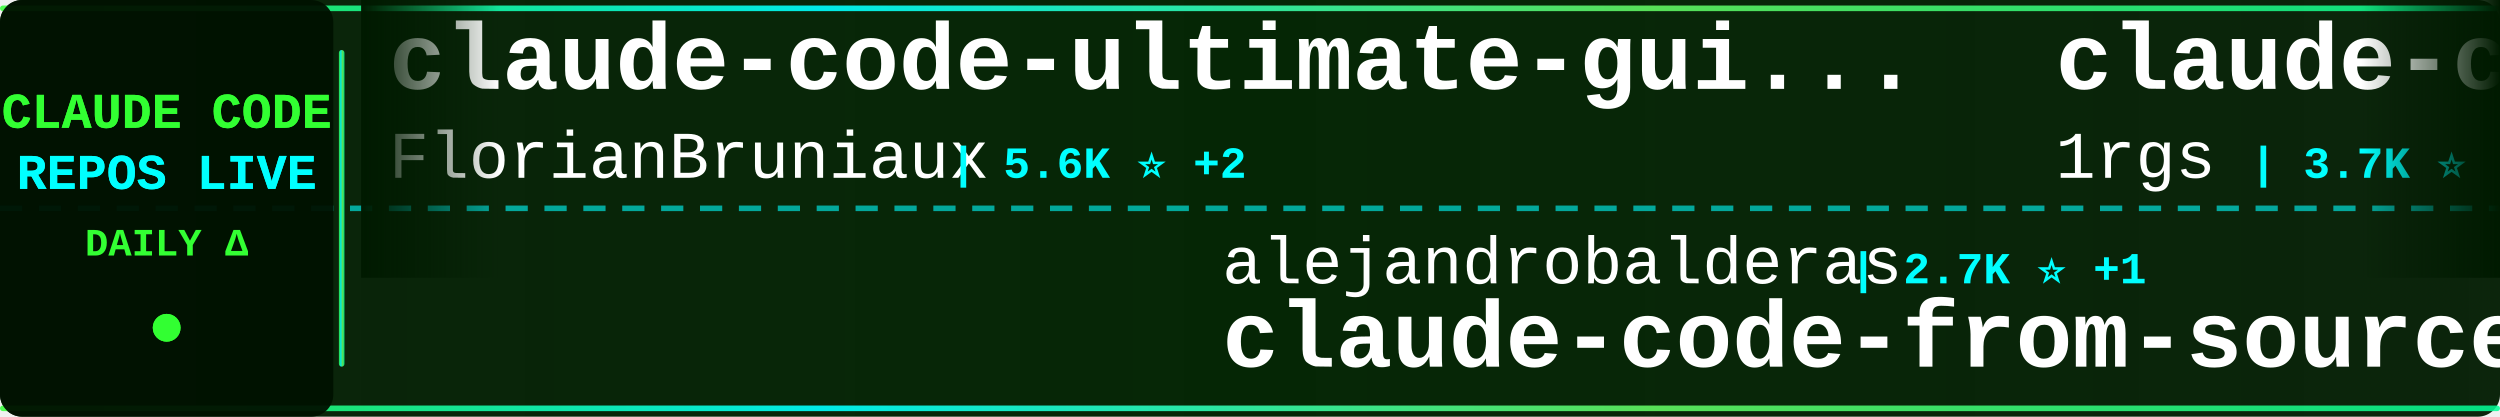
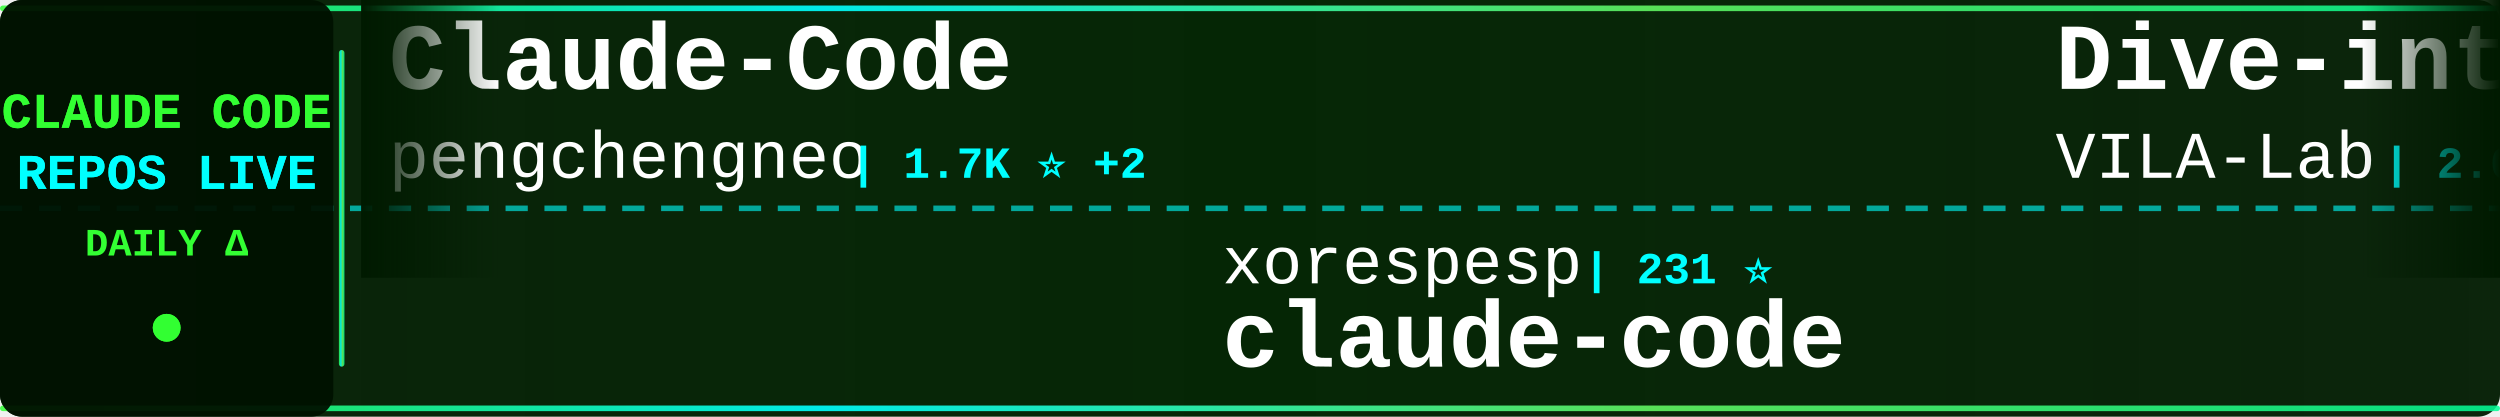
<svg xmlns="http://www.w3.org/2000/svg" width="900" height="150">
  <defs>
    <linearGradient id="tickerBg" x1="0%" y1="0%" x2="100%" y2="0%">
      <stop offset="0%" style="stop-color:#001a00;stop-opacity:0.95" />
      <stop offset="50%" style="stop-color:#002200;stop-opacity:0.98" />
      <stop offset="100%" style="stop-color:#001a00;stop-opacity:0.95" />
    </linearGradient>
    <linearGradient id="borderGrad" x1="0%" y1="0%" x2="100%" y2="0%">
      <stop offset="0%" style="stop-color:#33ff33;stop-opacity:0.85">
        <animate attributeName="stop-opacity" values="0.85;1;0.85" dur="2s" repeatCount="indefinite" />
      </stop>
      <stop offset="33%" style="stop-color:#00ffff;stop-opacity:0.9">
        <animate attributeName="stop-opacity" values="0.9;1;0.9" dur="2.2s" repeatCount="indefinite" />
      </stop>
      <stop offset="66%" style="stop-color:#66ff66;stop-opacity:0.85">
        <animate attributeName="stop-opacity" values="0.85;1;0.85" dur="1.8s" repeatCount="indefinite" />
      </stop>
      <stop offset="100%" style="stop-color:#00ff99;stop-opacity:0.85">
        <animate attributeName="stop-opacity" values="0.85;1;0.85" dur="2s" repeatCount="indefinite" />
      </stop>
    </linearGradient>
    <filter id="textGlow">
      <feGaussianBlur stdDeviation="0.1" result="coloredBlur" />
      <feMerge>
        <feMergeNode in="coloredBlur" />
        <feMergeNode in="SourceGraphic" />
      </feMerge>
    </filter>
    <filter id="metricGlow">
      <feGaussianBlur stdDeviation="0.2" result="coloredBlur" />
      <feMerge>
        <feMergeNode in="coloredBlur" />
        <feMergeNode in="SourceGraphic" />
      </feMerge>
    </filter>
    <linearGradient id="leftFade" x1="0%" y1="0%" x2="100%" y2="0%">
      <stop offset="0%" style="stop-color:#001a00;stop-opacity:1" />
      <stop offset="100%" style="stop-color:#001a00;stop-opacity:0" />
    </linearGradient>
    <linearGradient id="rightFade" x1="0%" y1="0%" x2="100%" y2="0%">
      <stop offset="0%" style="stop-color:#001a00;stop-opacity:0" />
      <stop offset="100%" style="stop-color:#001a00;stop-opacity:1" />
    </linearGradient>
  </defs>
  <rect width="900" height="150" fill="url(#tickerBg)" rx="8" />
  <rect x="0" y="2" width="900" height="2" fill="url(#borderGrad)" rx="1" />
  <rect x="0" y="146" width="900" height="2" fill="url(#borderGrad)" rx="1" />
  <line x1="0" y1="75" x2="900" y2="75" stroke="#00ffff" stroke-width="2" stroke-dasharray="8 6" opacity="0.6" />
  <rect x="0" y="0" width="120" height="150" fill="#001100" opacity="0.95" rx="8" />
  <text x="60" y="46" font-family="'Courier New', monospace" font-size="18" font-weight="bold" fill="#33ff33" text-anchor="middle" filter="url(#textGlow)">
    CLAUDE CODE
  </text>
  <text x="60" y="68" font-family="'Courier New', monospace" font-size="18" font-weight="bold" fill="#00ffff" text-anchor="middle" filter="url(#textGlow)">
    REPOS LIVE
  </text>
  <text x="60" y="92" font-family="'Courier New', monospace" font-size="14" font-weight="bold" fill="#33ff33" text-anchor="middle">
    DAILY Δ
  </text>
  <circle cx="60" cy="118" r="5" fill="#33ff33" filter="url(#metricGlow)">
    <animate attributeName="r" values="4;6;4" dur="1.5s" repeatCount="indefinite" />
    <animate attributeName="opacity" values="0.6;1;0.6" dur="1.5s" repeatCount="indefinite" />
  </circle>
  <rect x="122" y="18" width="2" height="114" fill="url(#borderGrad)" rx="1" />
  <clipPath id="tickerClip">
    <rect x="130" y="0" width="770" height="150" />
  </clipPath>
  <g clip-path="url(#tickerClip)">
    <g id="tickerItems">
      <animateTransform attributeName="transform" attributeType="XML" type="translate" from="0 0" to="-3000 0" dur="54s" repeatCount="indefinite" />
      <g transform="translate(0, 0)">
-         <text x="140" y="32" font-family="'Courier New', monospace" font-size="34" font-weight="bold" fill="#ffffff">claude-code-ultimate-gui...</text>
-         <text x="140" y="64" font-family="'Courier New', monospace" font-size="24" font-weight="normal" fill="#ffffff" opacity="1.0">FlorianBruniaux</text>
-         <text x="342" y="64" font-family="'Courier New', monospace" font-size="16" font-weight="bold" fill="#00ffff"> | 5.6K ⭐ +2</text>
+         <text x="140" y="32" font-family="'Courier New', monospace" font-size="34" font-weight="bold" fill="#ffffff">Claude-Code</text>
+         <text x="140" y="64" font-family="'Courier New', monospace" font-size="24" font-weight="normal" fill="#ffffff" opacity="1.0">pengchengneo</text>
+         <text x="306" y="64" font-family="'Courier New', monospace" font-size="16" font-weight="bold" fill="#00ffff"> | 1.7K ⭐ +2</text>
      </g>
      <g transform="translate(300, 0)">
-         <text x="140" y="102" font-family="'Courier New', monospace" font-size="24" font-weight="normal" fill="#ffffff" opacity="1.0">alejandrobalderas</text>
-         <text x="366" y="102" font-family="'Courier New', monospace" font-size="16" font-weight="bold" fill="#00ffff"> | 2.7K ⭐ +1</text>
-         <text x="140" y="132" font-family="'Courier New', monospace" font-size="34" font-weight="bold" fill="#ffffff">claude-code-from-source</text>
+         <text x="140" y="102" font-family="'Courier New', monospace" font-size="24" font-weight="normal" fill="#ffffff" opacity="1.0">xorespesp</text>
+         <text x="270" y="102" font-family="'Courier New', monospace" font-size="16" font-weight="bold" fill="#00ffff"> | 231 ⭐</text>
+         <text x="140" y="132" font-family="'Courier New', monospace" font-size="34" font-weight="bold" fill="#ffffff">claude-code</text>
      </g>
      <g transform="translate(600, 0)">
-         <text x="140" y="32" font-family="'Courier New', monospace" font-size="34" font-weight="bold" fill="#ffffff">claude-code-proxy</text>
-         <text x="140" y="64" font-family="'Courier New', monospace" font-size="24" font-weight="normal" fill="#ffffff" opacity="1.0">1rgs</text>
-         <text x="210" y="64" font-family="'Courier New', monospace" font-size="16" font-weight="bold" fill="#00ffff"> | 3.7K ⭐ -1</text>
+         <text x="140" y="32" font-family="'Courier New', monospace" font-size="34" font-weight="bold" fill="#ffffff">Dive-into-Claude-Code</text>
+         <text x="140" y="64" font-family="'Courier New', monospace" font-size="24" font-weight="normal" fill="#ffffff" opacity="1.0">VILA-Lab</text>
+         <text x="258" y="64" font-family="'Courier New', monospace" font-size="16" font-weight="bold" fill="#00ffff"> | 2.0K ⭐ +2</text>
      </g>
      <g transform="translate(900, 0)">
-         <text x="140" y="102" font-family="'Courier New', monospace" font-size="24" font-weight="normal" fill="#ffffff" opacity="1.0">Donchitos</text>
-         <text x="270" y="102" font-family="'Courier New', monospace" font-size="16" font-weight="bold" fill="#00ffff"> | 23.6K ⭐ +4</text>
-         <text x="140" y="132" font-family="'Courier New', monospace" font-size="34" font-weight="bold" fill="#ffffff">Claude-Code-Game-Studios</text>
+         <text x="140" y="102" font-family="'Courier New', monospace" font-size="24" font-weight="normal" fill="#ffffff" opacity="1.0">digitalsamba</text>
+         <text x="306" y="102" font-family="'Courier New', monospace" font-size="16" font-weight="bold" fill="#00ffff"> | 1.9K ⭐</text>
+         <text x="140" y="132" font-family="'Courier New', monospace" font-size="34" font-weight="bold" fill="#ffffff">claude-code-video-toolki...</text>
      </g>
      <g transform="translate(1200, 0)">
+         <text x="140" y="32" font-family="'Courier New', monospace" font-size="34" font-weight="bold" fill="#ffffff">Claude-code</text>
+         <text x="140" y="64" font-family="'Courier New', monospace" font-size="24" font-weight="normal" fill="#ffffff" opacity="1.0">zstmfhy</text>
+         <text x="246" y="64" font-family="'Courier New', monospace" font-size="16" font-weight="bold" fill="#00ffff"> | 190 ⭐</text>
+       </g>
+       <g transform="translate(1500, 0)">
+         <text x="140" y="102" font-family="'Courier New', monospace" font-size="24" font-weight="normal" fill="#ffffff" opacity="1.0">sugyan</text>
+         <text x="234" y="102" font-family="'Courier New', monospace" font-size="16" font-weight="bold" fill="#00ffff"> | 1.1K ⭐</text>
+         <text x="140" y="132" font-family="'Courier New', monospace" font-size="34" font-weight="bold" fill="#ffffff">claude-code-webui</text>
+       </g>
+       <g transform="translate(1800, 0)">
        <text x="140" y="32" font-family="'Courier New', monospace" font-size="34" font-weight="bold" fill="#ffffff">ECC</text>
        <text x="140" y="64" font-family="'Courier New', monospace" font-size="24" font-weight="normal" fill="#ffffff" opacity="1.0">affaan-m</text>
-         <text x="258" y="64" font-family="'Courier New', monospace" font-size="16" font-weight="bold" fill="#00ffff"> | 237.0K ⭐ +73</text>
-       </g>
-       <g transform="translate(1500, 0)">
-         <text x="140" y="102" font-family="'Courier New', monospace" font-size="24" font-weight="normal" fill="#ffffff" opacity="1.0">AICoderTudou</text>
-         <text x="306" y="102" font-family="'Courier New', monospace" font-size="16" font-weight="bold" fill="#00ffff"> | 497 ⭐</text>
-         <text x="140" y="132" font-family="'Courier New', monospace" font-size="34" font-weight="bold" fill="#ffffff">claude-code-tudou</text>
-       </g>
-       <g transform="translate(1800, 0)">
-         <text x="140" y="32" font-family="'Courier New', monospace" font-size="34" font-weight="bold" fill="#ffffff">claude-howto</text>
-         <text x="140" y="64" font-family="'Courier New', monospace" font-size="24" font-weight="normal" fill="#ffffff" opacity="1.0">luongnv89</text>
-         <text x="270" y="64" font-family="'Courier New', monospace" font-size="16" font-weight="bold" fill="#00ffff"> | 40.8K ⭐ +8</text>
+         <text x="258" y="64" font-family="'Courier New', monospace" font-size="16" font-weight="bold" fill="#00ffff"> | 237.1K ⭐ +108</text>
      </g>
      <g transform="translate(2100, 0)">
-         <text x="140" y="102" font-family="'Courier New', monospace" font-size="24" font-weight="normal" fill="#ffffff" opacity="1.0">edmund-io</text>
-         <text x="270" y="102" font-family="'Courier New', monospace" font-size="16" font-weight="bold" fill="#00ffff"> | 1.5K ⭐</text>
-         <text x="140" y="132" font-family="'Courier New', monospace" font-size="34" font-weight="bold" fill="#ffffff">edmunds-claude-code</text>
+         <text x="140" y="102" font-family="'Courier New', monospace" font-size="24" font-weight="normal" fill="#ffffff" opacity="1.0">Cranot</text>
+         <text x="234" y="102" font-family="'Courier New', monospace" font-size="16" font-weight="bold" fill="#00ffff"> | 2.9K ⭐</text>
+         <text x="140" y="132" font-family="'Courier New', monospace" font-size="34" font-weight="bold" fill="#ffffff">claude-code-guide</text>
      </g>
      <g transform="translate(2400, 0)">
-         <text x="140" y="32" font-family="'Courier New', monospace" font-size="34" font-weight="bold" fill="#ffffff">claude-code-from-scratch</text>
-         <text x="140" y="64" font-family="'Courier New', monospace" font-size="24" font-weight="normal" fill="#ffffff" opacity="1.0">Windy3f3f3f3f</text>
-         <text x="318" y="64" font-family="'Courier New', monospace" font-size="16" font-weight="bold" fill="#00ffff"> | 2.5K ⭐</text>
+         <text x="140" y="32" font-family="'Courier New', monospace" font-size="34" font-weight="bold" fill="#ffffff">claude-code-my-workflow</text>
+         <text x="140" y="64" font-family="'Courier New', monospace" font-size="24" font-weight="normal" fill="#ffffff" opacity="1.0">pedrohcgs</text>
+         <text x="270" y="64" font-family="'Courier New', monospace" font-size="16" font-weight="bold" fill="#00ffff"> | 1.4K ⭐</text>
      </g>
      <g transform="translate(2700, 0)">
-         <text x="140" y="102" font-family="'Courier New', monospace" font-size="24" font-weight="normal" fill="#ffffff" opacity="1.0">jeremylongshore</text>
-         <text x="342" y="102" font-family="'Courier New', monospace" font-size="16" font-weight="bold" fill="#00ffff"> | 2.6K ⭐ +5</text>
-         <text x="140" y="132" font-family="'Courier New', monospace" font-size="34" font-weight="bold" fill="#ffffff">claude-code-plugins-plus...</text>
+         <text x="140" y="102" font-family="'Courier New', monospace" font-size="24" font-weight="normal" fill="#ffffff" opacity="1.0">zebbern</text>
+         <text x="246" y="102" font-family="'Courier New', monospace" font-size="16" font-weight="bold" fill="#00ffff"> | 4.5K ⭐ +2</text>
+         <text x="140" y="132" font-family="'Courier New', monospace" font-size="34" font-weight="bold" fill="#ffffff">claude-code-guide</text>
      </g>
      <g transform="translate(3000, 0)">
-         <text x="140" y="32" font-family="'Courier New', monospace" font-size="34" font-weight="bold" fill="#ffffff">claude-code-ultimate-gui...</text>
-         <text x="140" y="64" font-family="'Courier New', monospace" font-size="24" font-weight="normal" fill="#ffffff" opacity="1.0">FlorianBruniaux</text>
-         <text x="342" y="64" font-family="'Courier New', monospace" font-size="16" font-weight="bold" fill="#00ffff"> | 5.6K ⭐ +2</text>
+         <text x="140" y="32" font-family="'Courier New', monospace" font-size="34" font-weight="bold" fill="#ffffff">Claude-Code</text>
+         <text x="140" y="64" font-family="'Courier New', monospace" font-size="24" font-weight="normal" fill="#ffffff" opacity="1.0">pengchengneo</text>
+         <text x="306" y="64" font-family="'Courier New', monospace" font-size="16" font-weight="bold" fill="#00ffff"> | 1.7K ⭐ +2</text>
      </g>
      <g transform="translate(3300, 0)">
-         <text x="140" y="102" font-family="'Courier New', monospace" font-size="24" font-weight="normal" fill="#ffffff" opacity="1.0">alejandrobalderas</text>
-         <text x="366" y="102" font-family="'Courier New', monospace" font-size="16" font-weight="bold" fill="#00ffff"> | 2.7K ⭐ +1</text>
-         <text x="140" y="132" font-family="'Courier New', monospace" font-size="34" font-weight="bold" fill="#ffffff">claude-code-from-source</text>
+         <text x="140" y="102" font-family="'Courier New', monospace" font-size="24" font-weight="normal" fill="#ffffff" opacity="1.0">xorespesp</text>
+         <text x="270" y="102" font-family="'Courier New', monospace" font-size="16" font-weight="bold" fill="#00ffff"> | 231 ⭐</text>
+         <text x="140" y="132" font-family="'Courier New', monospace" font-size="34" font-weight="bold" fill="#ffffff">claude-code</text>
      </g>
      <g transform="translate(3600, 0)">
-         <text x="140" y="32" font-family="'Courier New', monospace" font-size="34" font-weight="bold" fill="#ffffff">claude-code-proxy</text>
-         <text x="140" y="64" font-family="'Courier New', monospace" font-size="24" font-weight="normal" fill="#ffffff" opacity="1.0">1rgs</text>
-         <text x="210" y="64" font-family="'Courier New', monospace" font-size="16" font-weight="bold" fill="#00ffff"> | 3.7K ⭐ -1</text>
+         <text x="140" y="32" font-family="'Courier New', monospace" font-size="34" font-weight="bold" fill="#ffffff">Dive-into-Claude-Code</text>
+         <text x="140" y="64" font-family="'Courier New', monospace" font-size="24" font-weight="normal" fill="#ffffff" opacity="1.0">VILA-Lab</text>
+         <text x="258" y="64" font-family="'Courier New', monospace" font-size="16" font-weight="bold" fill="#00ffff"> | 2.0K ⭐ +2</text>
      </g>
      <g transform="translate(3900, 0)">
-         <text x="140" y="102" font-family="'Courier New', monospace" font-size="24" font-weight="normal" fill="#ffffff" opacity="1.0">Donchitos</text>
-         <text x="270" y="102" font-family="'Courier New', monospace" font-size="16" font-weight="bold" fill="#00ffff"> | 23.6K ⭐ +4</text>
-         <text x="140" y="132" font-family="'Courier New', monospace" font-size="34" font-weight="bold" fill="#ffffff">Claude-Code-Game-Studios</text>
+         <text x="140" y="102" font-family="'Courier New', monospace" font-size="24" font-weight="normal" fill="#ffffff" opacity="1.0">digitalsamba</text>
+         <text x="306" y="102" font-family="'Courier New', monospace" font-size="16" font-weight="bold" fill="#00ffff"> | 1.9K ⭐</text>
+         <text x="140" y="132" font-family="'Courier New', monospace" font-size="34" font-weight="bold" fill="#ffffff">claude-code-video-toolki...</text>
      </g>
    </g>
  </g>
  <rect x="130" y="0" width="50" height="100" fill="url(#leftFade)" />
  <rect x="850" y="0" width="50" height="100" fill="url(#rightFade)" />
</svg>
